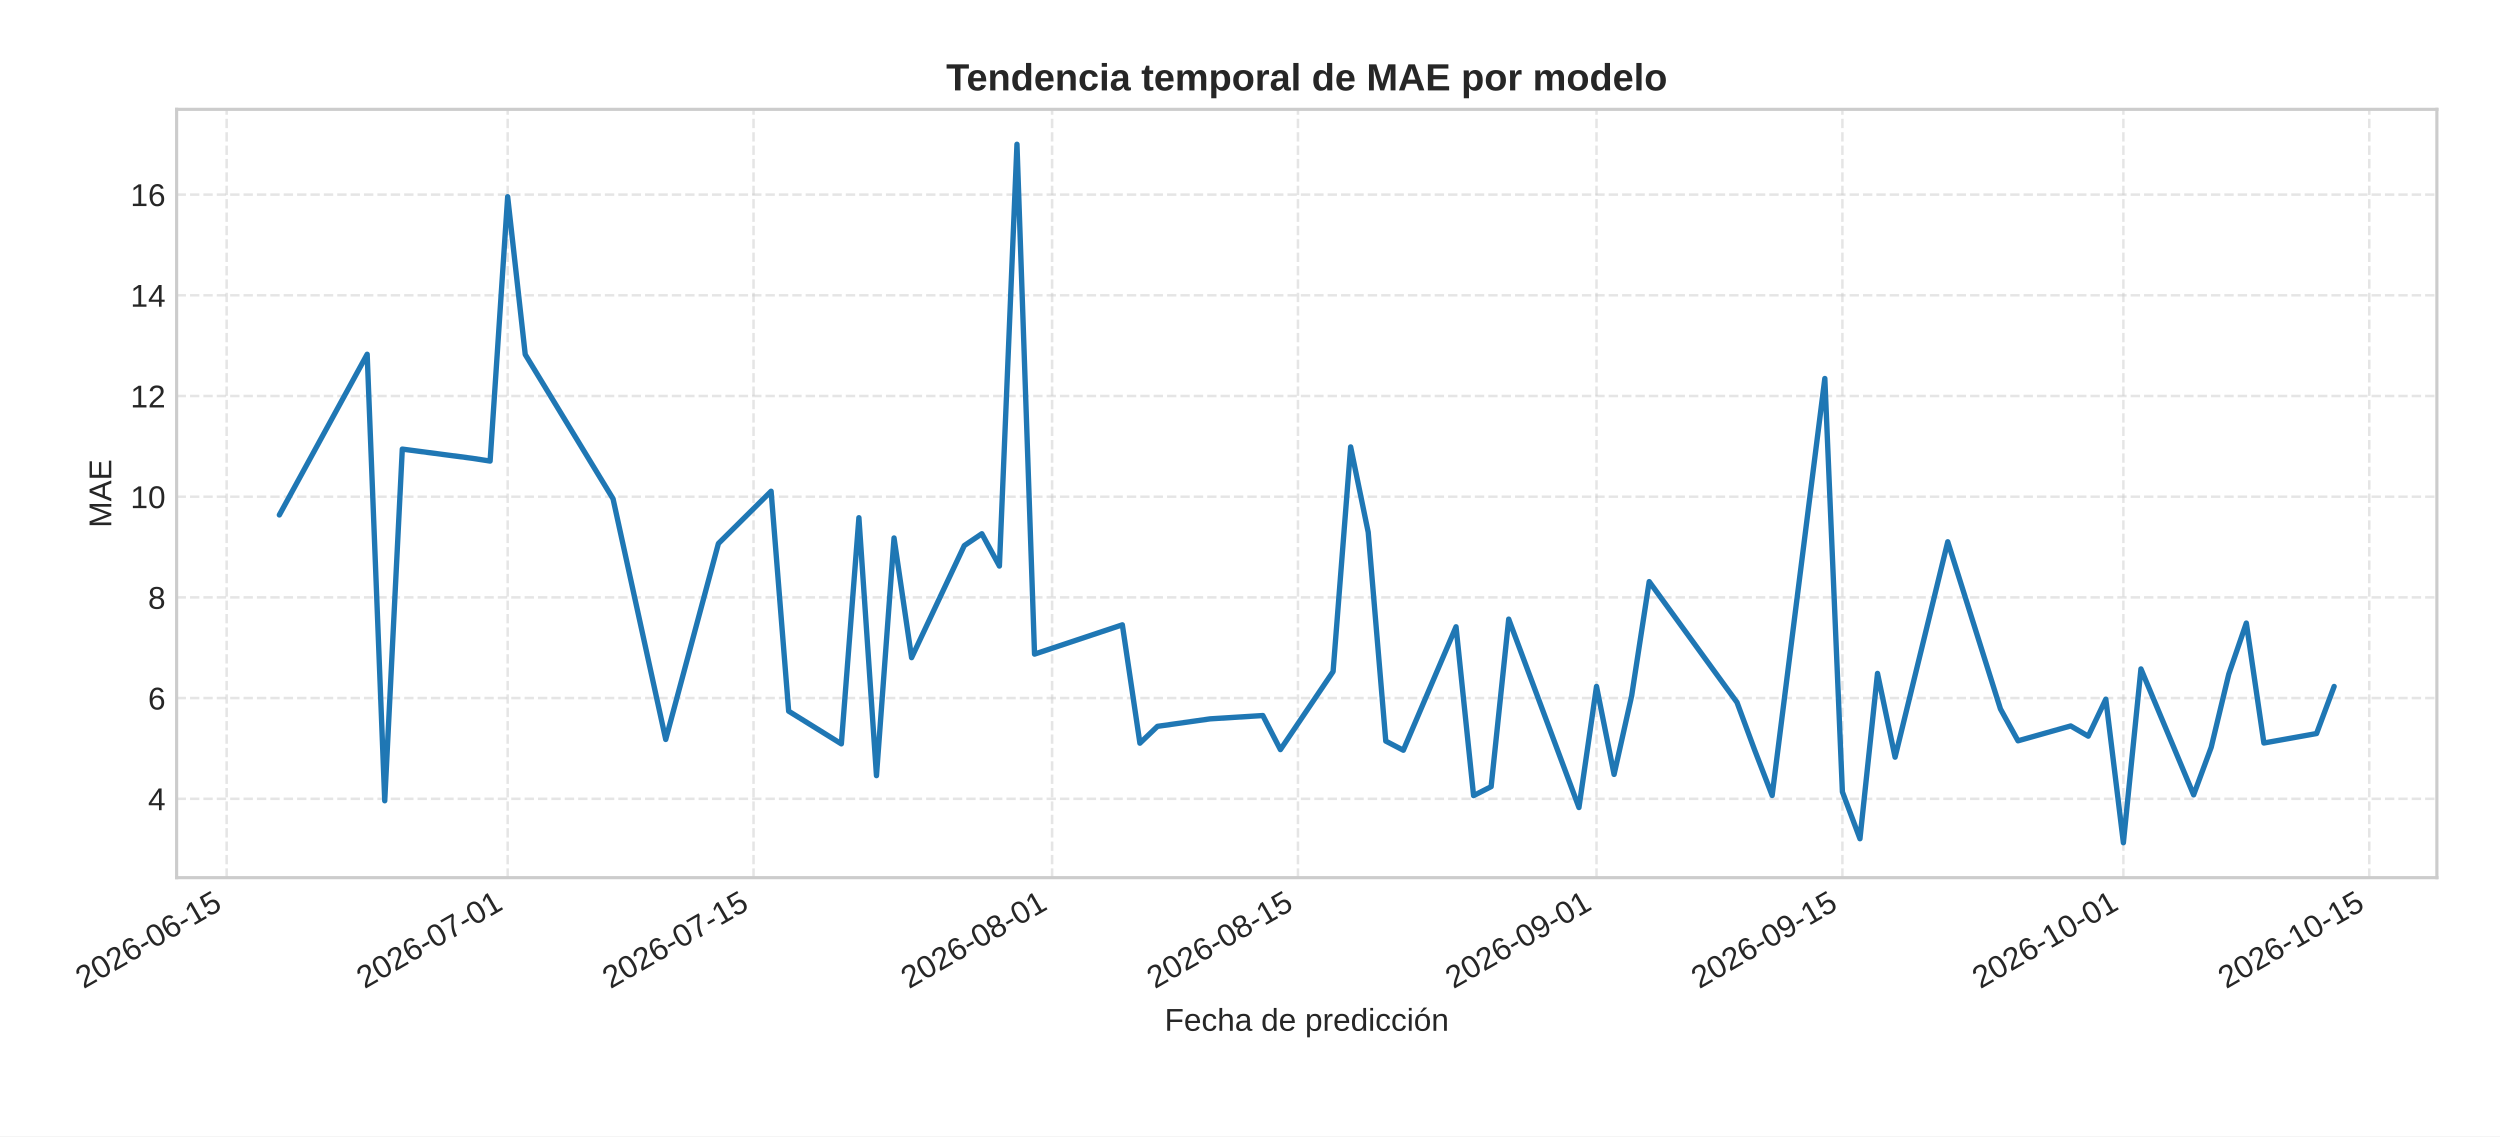
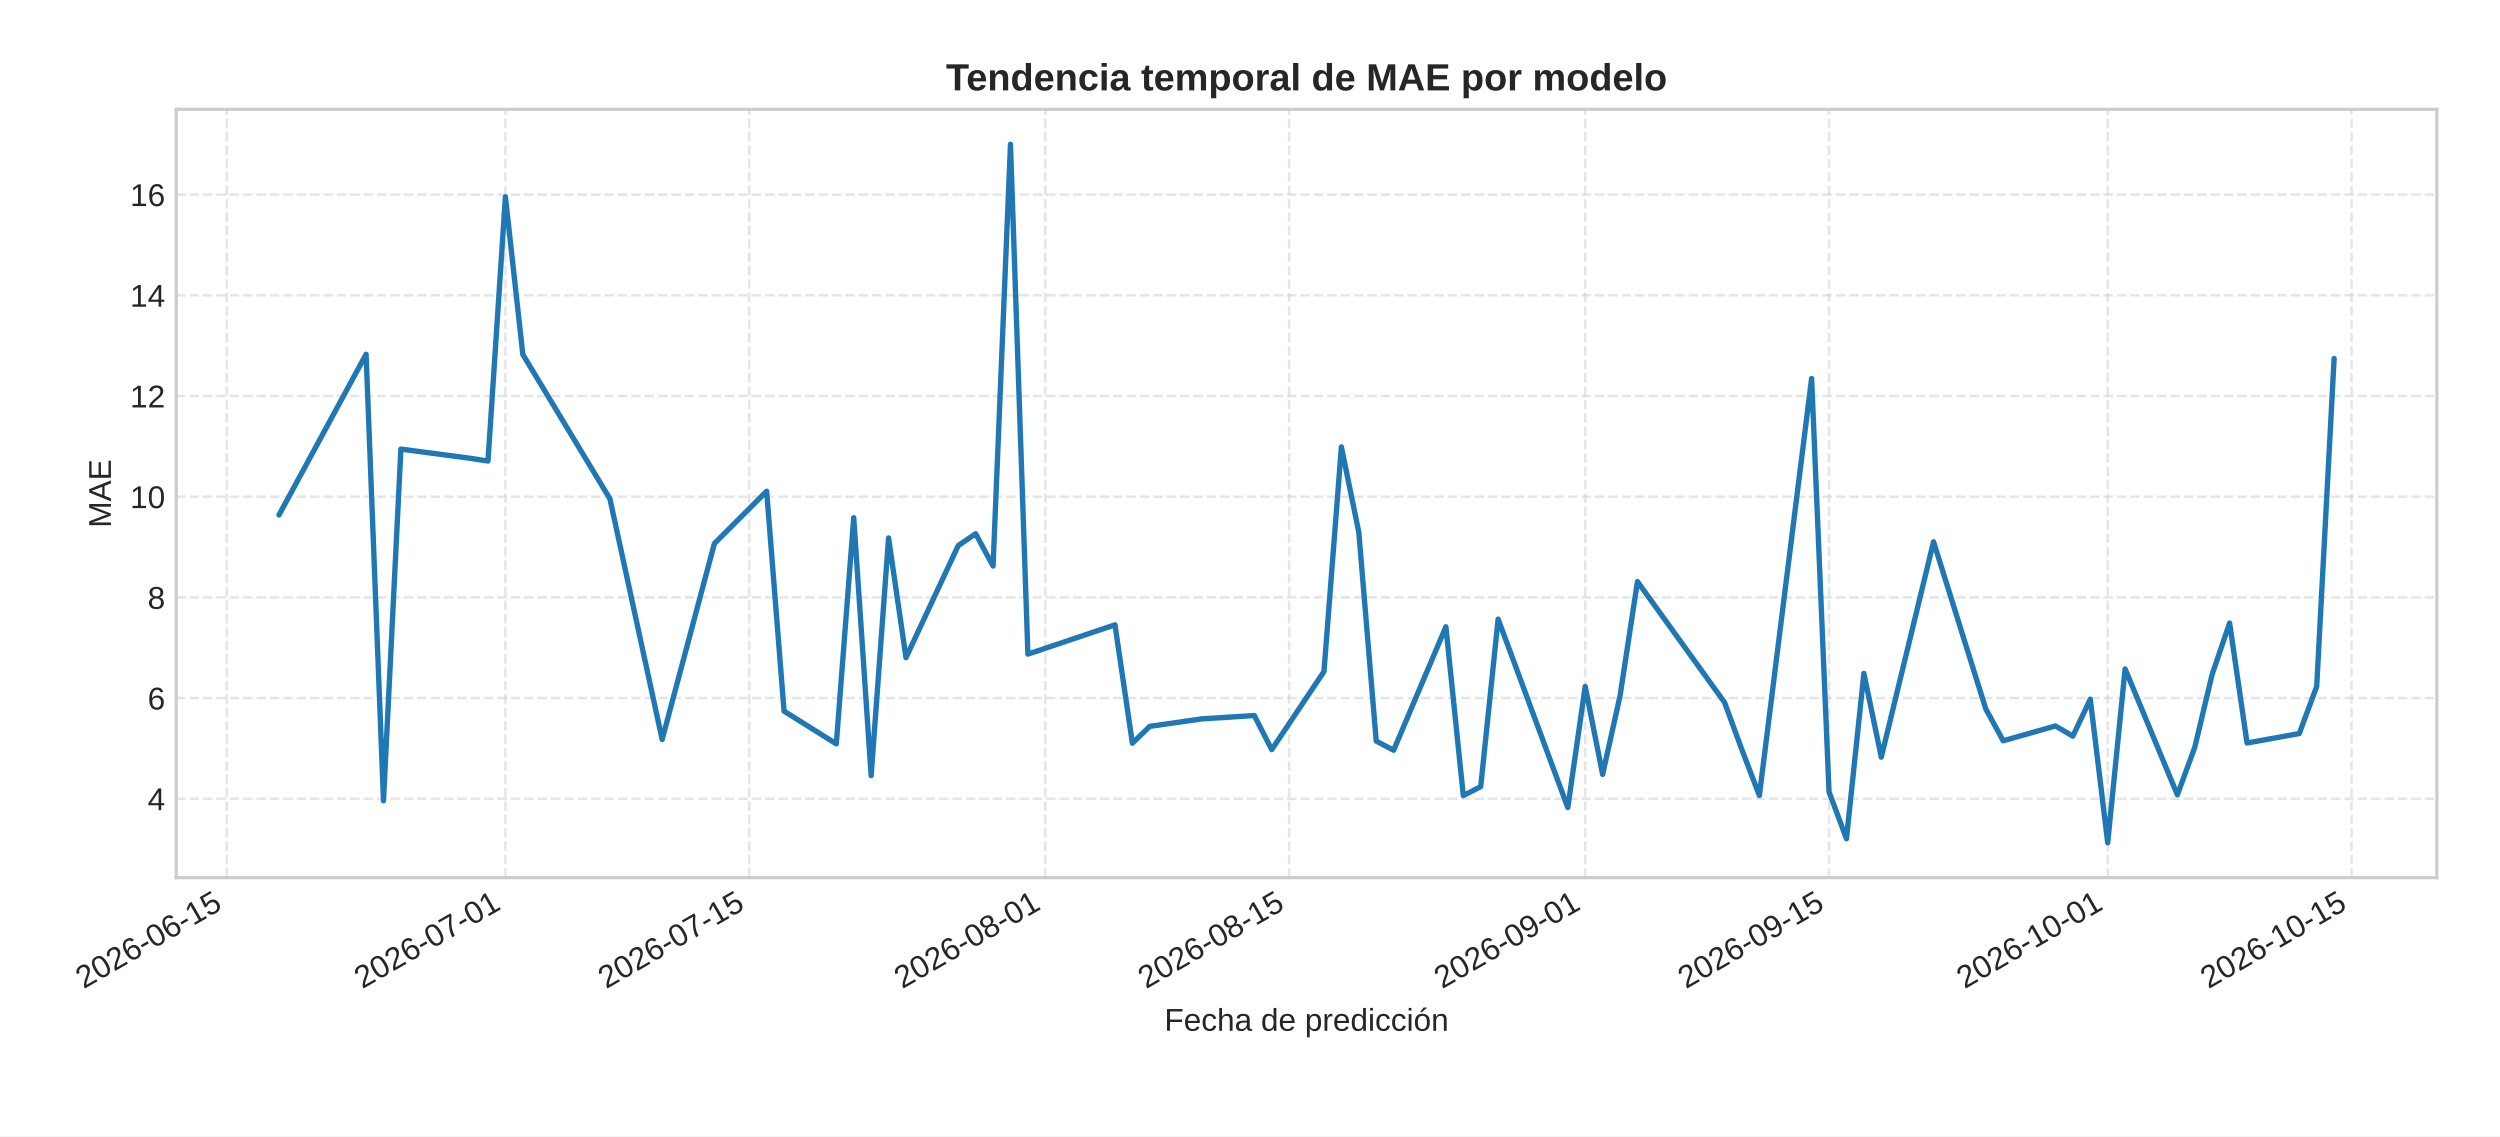
<svg xmlns="http://www.w3.org/2000/svg" xmlns:xlink="http://www.w3.org/1999/xlink" width="792pt" height="360pt" viewBox="0 0 792 360" version="1.1">
  <defs>
    <style type="text/css">*{stroke-linejoin: round; stroke-linecap: butt}</style>
  </defs>
  <g id="figure_1">
    <g id="patch_1">
      <path d="M 0 360  L 792 360  L 792 0  L 0 0  z " style="fill: #ffffff" />
    </g>
    <g id="axes_1">
      <g id="patch_2">
-         <path d="M 55.953 278.04  L 772 278.04  L 772 34.64  L 55.953 34.64  z " style="fill: #ffffff" />
+         <path d="M 55.831 278.04  L 772 278.04  L 772 34.64  L 55.831 34.64  z " style="fill: #ffffff" />
      </g>
      <g id="matplotlib.axis_1">
        <g id="xtick_1">
          <g id="line2d_1">
-             <path d="M 71.809 278.04  L 71.809 34.64  " clip-path="url(#pe3dc9330de)" style="fill: none; stroke-dasharray: 2.96,1.28; stroke-dashoffset: 0; stroke: #cccccc; stroke-opacity: 0.5; stroke-width: 0.8" />
+             <path d="M 71.832 278.04  L 71.832 34.64  " clip-path="url(#p8c91e09cae)" style="fill: none; stroke-dasharray: 2.96,1.28; stroke-dashoffset: 0; stroke: #cccccc; stroke-opacity: 0.5; stroke-width: 0.8" />
          </g>
          <g id="line2d_2" />
          <g id="text_1">
-             <g style="fill: #262626" transform="translate(26.47727 313.3894) rotate(-30) scale(0.1 -0.1)">
+             <g style="fill: #262626" transform="translate(26.50018 313.3894) rotate(-30) scale(0.1 -0.1)">
              <defs>
                <path id="LiberationSans-32" d="M 322 0  L 322 397  Q 481 763 711 1042  Q 941 1322 1194 1548  Q 1447 1775 1695 1969  Q 1944 2163 2144 2356  Q 2344 2550 2467 2762  Q 2591 2975 2591 3244  Q 2591 3606 2378 3806  Q 2166 4006 1788 4006  Q 1428 4006 1195 3811  Q 963 3616 922 3263  L 347 3316  Q 409 3844 795 4156  Q 1181 4469 1788 4469  Q 2453 4469 2811 4155  Q 3169 3841 3169 3263  Q 3169 3006 3051 2753  Q 2934 2500 2703 2247  Q 2472 1994 1819 1463  Q 1459 1169 1246 933  Q 1034 697 941 478  L 3238 478  L 3238 0  L 322 0  z " transform="scale(0.015625)" />
                <path id="LiberationSans-30" d="M 3309 2203  Q 3309 1100 2920 518  Q 2531 -63 1772 -63  Q 1013 -63 631 515  Q 250 1094 250 2203  Q 250 3338 620 3903  Q 991 4469 1791 4469  Q 2569 4469 2939 3897  Q 3309 3325 3309 2203  z M 2738 2203  Q 2738 3156 2517 3584  Q 2297 4013 1791 4013  Q 1272 4013 1045 3591  Q 819 3169 819 2203  Q 819 1266 1048 831  Q 1278 397 1778 397  Q 2275 397 2506 840  Q 2738 1284 2738 2203  z " transform="scale(0.015625)" />
                <path id="LiberationSans-36" d="M 3278 1441  Q 3278 744 2900 340  Q 2522 -63 1856 -63  Q 1113 -63 719 490  Q 325 1044 325 2100  Q 325 3244 734 3856  Q 1144 4469 1900 4469  Q 2897 4469 3156 3572  L 2619 3475  Q 2453 4013 1894 4013  Q 1413 4013 1148 3564  Q 884 3116 884 2266  Q 1038 2550 1316 2698  Q 1594 2847 1953 2847  Q 2563 2847 2920 2465  Q 3278 2084 3278 1441  z M 2706 1416  Q 2706 1894 2472 2153  Q 2238 2413 1819 2413  Q 1425 2413 1183 2183  Q 941 1953 941 1550  Q 941 1041 1192 716  Q 1444 391 1838 391  Q 2244 391 2475 664  Q 2706 938 2706 1416  z " transform="scale(0.015625)" />
                <path id="LiberationSans-2d" d="M 284 1450  L 284 1950  L 1847 1950  L 1847 1450  L 284 1450  z " transform="scale(0.015625)" />
                <path id="LiberationSans-31" d="M 488 0  L 488 478  L 1609 478  L 1609 3866  L 616 3156  L 616 3688  L 1656 4403  L 2175 4403  L 2175 478  L 3247 478  L 3247 0  L 488 0  z " transform="scale(0.015625)" />
                <path id="LiberationSans-35" d="M 3291 1434  Q 3291 738 2877 337  Q 2463 -63 1728 -63  Q 1113 -63 734 206  Q 356 475 256 984  L 825 1050  Q 1003 397 1741 397  Q 2194 397 2450 670  Q 2706 944 2706 1422  Q 2706 1838 2448 2094  Q 2191 2350 1753 2350  Q 1525 2350 1328 2278  Q 1131 2206 934 2034  L 384 2034  L 531 4403  L 3034 4403  L 3034 3925  L 1044 3925  L 959 2528  Q 1325 2809 1869 2809  Q 2519 2809 2905 2428  Q 3291 2047 3291 1434  z " transform="scale(0.015625)" />
              </defs>
              <use xlink:href="#LiberationSans-32" />
              <use xlink:href="#LiberationSans-30" x="55.615" />
              <use xlink:href="#LiberationSans-32" x="111.23" />
              <use xlink:href="#LiberationSans-36" x="166.846" />
              <use xlink:href="#LiberationSans-2d" x="222.461" />
              <use xlink:href="#LiberationSans-30" x="255.762" />
              <use xlink:href="#LiberationSans-36" x="311.377" />
              <use xlink:href="#LiberationSans-2d" x="366.992" />
              <use xlink:href="#LiberationSans-31" x="400.293" />
              <use xlink:href="#LiberationSans-35" x="455.908" />
            </g>
          </g>
        </g>
        <g id="xtick_2">
          <g id="line2d_3">
-             <path d="M 160.828 278.04  L 160.828 34.64  " clip-path="url(#pe3dc9330de)" style="fill: none; stroke-dasharray: 2.96,1.28; stroke-dashoffset: 0; stroke: #cccccc; stroke-opacity: 0.5; stroke-width: 0.8" />
+             <path d="M 160.112 278.04  L 160.112 34.64  " clip-path="url(#p8c91e09cae)" style="fill: none; stroke-dasharray: 2.96,1.28; stroke-dashoffset: 0; stroke: #cccccc; stroke-opacity: 0.5; stroke-width: 0.8" />
          </g>
          <g id="line2d_4" />
          <g id="text_2">
-             <g style="fill: #262626" transform="translate(115.4964 313.3894) rotate(-30) scale(0.1 -0.1)">
+             <g style="fill: #262626" transform="translate(114.7798 313.3894) rotate(-30) scale(0.1 -0.1)">
              <defs>
                <path id="LiberationSans-37" d="M 3238 3947  Q 2563 2916 2284 2331  Q 2006 1747 1867 1178  Q 1728 609 1728 0  L 1141 0  Q 1141 844 1498 1776  Q 1856 2709 2694 3925  L 328 3925  L 328 4403  L 3238 4403  L 3238 3947  z " transform="scale(0.015625)" />
              </defs>
              <use xlink:href="#LiberationSans-32" />
              <use xlink:href="#LiberationSans-30" x="55.615" />
              <use xlink:href="#LiberationSans-32" x="111.23" />
              <use xlink:href="#LiberationSans-36" x="166.846" />
              <use xlink:href="#LiberationSans-2d" x="222.461" />
              <use xlink:href="#LiberationSans-30" x="255.762" />
              <use xlink:href="#LiberationSans-37" x="311.377" />
              <use xlink:href="#LiberationSans-2d" x="366.992" />
              <use xlink:href="#LiberationSans-30" x="400.293" />
              <use xlink:href="#LiberationSans-31" x="455.908" />
            </g>
          </g>
        </g>
        <g id="xtick_3">
          <g id="line2d_5">
-             <path d="M 238.72 278.04  L 238.72 34.64  " clip-path="url(#pe3dc9330de)" style="fill: none; stroke-dasharray: 2.96,1.28; stroke-dashoffset: 0; stroke: #cccccc; stroke-opacity: 0.5; stroke-width: 0.8" />
+             <path d="M 237.356 278.04  L 237.356 34.64  " clip-path="url(#p8c91e09cae)" style="fill: none; stroke-dasharray: 2.96,1.28; stroke-dashoffset: 0; stroke: #cccccc; stroke-opacity: 0.5; stroke-width: 0.8" />
          </g>
          <g id="line2d_6" />
          <g id="text_3">
-             <g style="fill: #262626" transform="translate(193.3881 313.3894) rotate(-30) scale(0.1 -0.1)">
+             <g style="fill: #262626" transform="translate(192.0245 313.3894) rotate(-30) scale(0.1 -0.1)">
              <use xlink:href="#LiberationSans-32" />
              <use xlink:href="#LiberationSans-30" x="55.615" />
              <use xlink:href="#LiberationSans-32" x="111.23" />
              <use xlink:href="#LiberationSans-36" x="166.846" />
              <use xlink:href="#LiberationSans-2d" x="222.461" />
              <use xlink:href="#LiberationSans-30" x="255.762" />
              <use xlink:href="#LiberationSans-37" x="311.377" />
              <use xlink:href="#LiberationSans-2d" x="366.992" />
              <use xlink:href="#LiberationSans-31" x="400.293" />
              <use xlink:href="#LiberationSans-35" x="455.908" />
            </g>
          </g>
        </g>
        <g id="xtick_4">
          <g id="line2d_7">
-             <path d="M 333.303 278.04  L 333.303 34.64  " clip-path="url(#pe3dc9330de)" style="fill: none; stroke-dasharray: 2.96,1.28; stroke-dashoffset: 0; stroke: #cccccc; stroke-opacity: 0.5; stroke-width: 0.8" />
+             <path d="M 331.154 278.04  L 331.154 34.64  " clip-path="url(#p8c91e09cae)" style="fill: none; stroke-dasharray: 2.96,1.28; stroke-dashoffset: 0; stroke: #cccccc; stroke-opacity: 0.5; stroke-width: 0.8" />
          </g>
          <g id="line2d_8" />
          <g id="text_4">
-             <g style="fill: #262626" transform="translate(287.9708 313.3894) rotate(-30) scale(0.1 -0.1)">
+             <g style="fill: #262626" transform="translate(285.8216 313.3894) rotate(-30) scale(0.1 -0.1)">
              <defs>
                <path id="LiberationSans-38" d="M 3281 1228  Q 3281 619 2893 278  Q 2506 -63 1781 -63  Q 1075 -63 676 271  Q 278 606 278 1222  Q 278 1653 525 1947  Q 772 2241 1156 2303  L 1156 2316  Q 797 2400 589 2681  Q 381 2963 381 3341  Q 381 3844 757 4156  Q 1134 4469 1769 4469  Q 2419 4469 2795 4162  Q 3172 3856 3172 3334  Q 3172 2956 2962 2675  Q 2753 2394 2391 2322  L 2391 2309  Q 2813 2241 3047 1952  Q 3281 1663 3281 1228  z M 2588 3303  Q 2588 4050 1769 4050  Q 1372 4050 1164 3862  Q 956 3675 956 3303  Q 956 2925 1170 2726  Q 1384 2528 1775 2528  Q 2172 2528 2380 2711  Q 2588 2894 2588 3303  z M 2697 1281  Q 2697 1691 2453 1898  Q 2209 2106 1769 2106  Q 1341 2106 1100 1882  Q 859 1659 859 1269  Q 859 359 1788 359  Q 2247 359 2472 579  Q 2697 800 2697 1281  z " transform="scale(0.015625)" />
              </defs>
              <use xlink:href="#LiberationSans-32" />
              <use xlink:href="#LiberationSans-30" x="55.615" />
              <use xlink:href="#LiberationSans-32" x="111.23" />
              <use xlink:href="#LiberationSans-36" x="166.846" />
              <use xlink:href="#LiberationSans-2d" x="222.461" />
              <use xlink:href="#LiberationSans-30" x="255.762" />
              <use xlink:href="#LiberationSans-38" x="311.377" />
              <use xlink:href="#LiberationSans-2d" x="366.992" />
              <use xlink:href="#LiberationSans-30" x="400.293" />
              <use xlink:href="#LiberationSans-31" x="455.908" />
            </g>
          </g>
        </g>
        <g id="xtick_5">
          <g id="line2d_9">
-             <path d="M 411.195 278.04  L 411.195 34.64  " clip-path="url(#pe3dc9330de)" style="fill: none; stroke-dasharray: 2.96,1.28; stroke-dashoffset: 0; stroke: #cccccc; stroke-opacity: 0.5; stroke-width: 0.8" />
+             <path d="M 408.398 278.04  L 408.398 34.64  " clip-path="url(#p8c91e09cae)" style="fill: none; stroke-dasharray: 2.96,1.28; stroke-dashoffset: 0; stroke: #cccccc; stroke-opacity: 0.5; stroke-width: 0.8" />
          </g>
          <g id="line2d_10" />
          <g id="text_5">
-             <g style="fill: #262626" transform="translate(365.8625 313.3894) rotate(-30) scale(0.1 -0.1)">
+             <g style="fill: #262626" transform="translate(363.0663 313.3894) rotate(-30) scale(0.1 -0.1)">
              <use xlink:href="#LiberationSans-32" />
              <use xlink:href="#LiberationSans-30" x="55.615" />
              <use xlink:href="#LiberationSans-32" x="111.23" />
              <use xlink:href="#LiberationSans-36" x="166.846" />
              <use xlink:href="#LiberationSans-2d" x="222.461" />
              <use xlink:href="#LiberationSans-30" x="255.762" />
              <use xlink:href="#LiberationSans-38" x="311.377" />
              <use xlink:href="#LiberationSans-2d" x="366.992" />
              <use xlink:href="#LiberationSans-31" x="400.293" />
              <use xlink:href="#LiberationSans-35" x="455.908" />
            </g>
          </g>
        </g>
        <g id="xtick_6">
          <g id="line2d_11">
-             <path d="M 505.777 278.04  L 505.777 34.64  " clip-path="url(#pe3dc9330de)" style="fill: none; stroke-dasharray: 2.96,1.28; stroke-dashoffset: 0; stroke: #cccccc; stroke-opacity: 0.5; stroke-width: 0.8" />
+             <path d="M 502.195 278.04  L 502.195 34.64  " clip-path="url(#p8c91e09cae)" style="fill: none; stroke-dasharray: 2.96,1.28; stroke-dashoffset: 0; stroke: #cccccc; stroke-opacity: 0.5; stroke-width: 0.8" />
          </g>
          <g id="line2d_12" />
          <g id="text_6">
-             <g style="fill: #262626" transform="translate(460.4453 313.3894) rotate(-30) scale(0.1 -0.1)">
+             <g style="fill: #262626" transform="translate(456.8634 313.3894) rotate(-30) scale(0.1 -0.1)">
              <defs>
                <path id="LiberationSans-39" d="M 3256 2291  Q 3256 1156 2842 546  Q 2428 -63 1663 -63  Q 1147 -63 836 154  Q 525 372 391 856  L 928 941  Q 1097 391 1672 391  Q 2156 391 2422 841  Q 2688 1291 2700 2125  Q 2575 1844 2272 1673  Q 1969 1503 1606 1503  Q 1013 1503 656 1909  Q 300 2316 300 2988  Q 300 3678 687 4073  Q 1075 4469 1766 4469  Q 2500 4469 2878 3925  Q 3256 3381 3256 2291  z M 2644 2834  Q 2644 3366 2400 3689  Q 2156 4013 1747 4013  Q 1341 4013 1106 3736  Q 872 3459 872 2988  Q 872 2506 1106 2226  Q 1341 1947 1741 1947  Q 1984 1947 2193 2058  Q 2403 2169 2523 2372  Q 2644 2575 2644 2834  z " transform="scale(0.015625)" />
              </defs>
              <use xlink:href="#LiberationSans-32" />
              <use xlink:href="#LiberationSans-30" x="55.615" />
              <use xlink:href="#LiberationSans-32" x="111.23" />
              <use xlink:href="#LiberationSans-36" x="166.846" />
              <use xlink:href="#LiberationSans-2d" x="222.461" />
              <use xlink:href="#LiberationSans-30" x="255.762" />
              <use xlink:href="#LiberationSans-39" x="311.377" />
              <use xlink:href="#LiberationSans-2d" x="366.992" />
              <use xlink:href="#LiberationSans-30" x="400.293" />
              <use xlink:href="#LiberationSans-31" x="455.908" />
            </g>
          </g>
        </g>
        <g id="xtick_7">
          <g id="line2d_13">
-             <path d="M 583.669 278.04  L 583.669 34.64  " clip-path="url(#pe3dc9330de)" style="fill: none; stroke-dasharray: 2.96,1.28; stroke-dashoffset: 0; stroke: #cccccc; stroke-opacity: 0.5; stroke-width: 0.8" />
+             <path d="M 579.44 278.04  L 579.44 34.64  " clip-path="url(#p8c91e09cae)" style="fill: none; stroke-dasharray: 2.96,1.28; stroke-dashoffset: 0; stroke: #cccccc; stroke-opacity: 0.5; stroke-width: 0.8" />
          </g>
          <g id="line2d_14" />
          <g id="text_7">
-             <g style="fill: #262626" transform="translate(538.337 313.3894) rotate(-30) scale(0.1 -0.1)">
+             <g style="fill: #262626" transform="translate(534.1081 313.3894) rotate(-30) scale(0.1 -0.1)">
              <use xlink:href="#LiberationSans-32" />
              <use xlink:href="#LiberationSans-30" x="55.615" />
              <use xlink:href="#LiberationSans-32" x="111.23" />
              <use xlink:href="#LiberationSans-36" x="166.846" />
              <use xlink:href="#LiberationSans-2d" x="222.461" />
              <use xlink:href="#LiberationSans-30" x="255.762" />
              <use xlink:href="#LiberationSans-39" x="311.377" />
              <use xlink:href="#LiberationSans-2d" x="366.992" />
              <use xlink:href="#LiberationSans-31" x="400.293" />
              <use xlink:href="#LiberationSans-35" x="455.908" />
            </g>
          </g>
        </g>
        <g id="xtick_8">
          <g id="line2d_15">
-             <path d="M 672.688 278.04  L 672.688 34.64  " clip-path="url(#pe3dc9330de)" style="fill: none; stroke-dasharray: 2.96,1.28; stroke-dashoffset: 0; stroke: #cccccc; stroke-opacity: 0.5; stroke-width: 0.8" />
+             <path d="M 667.72 278.04  L 667.72 34.64  " clip-path="url(#p8c91e09cae)" style="fill: none; stroke-dasharray: 2.96,1.28; stroke-dashoffset: 0; stroke: #cccccc; stroke-opacity: 0.5; stroke-width: 0.8" />
          </g>
          <g id="line2d_16" />
          <g id="text_8">
-             <g style="fill: #262626" transform="translate(627.3561 313.3894) rotate(-30) scale(0.1 -0.1)">
+             <g style="fill: #262626" transform="translate(622.3877 313.3894) rotate(-30) scale(0.1 -0.1)">
              <use xlink:href="#LiberationSans-32" />
              <use xlink:href="#LiberationSans-30" x="55.615" />
              <use xlink:href="#LiberationSans-32" x="111.23" />
              <use xlink:href="#LiberationSans-36" x="166.846" />
              <use xlink:href="#LiberationSans-2d" x="222.461" />
              <use xlink:href="#LiberationSans-31" x="255.762" />
              <use xlink:href="#LiberationSans-30" x="311.377" />
              <use xlink:href="#LiberationSans-2d" x="366.992" />
              <use xlink:href="#LiberationSans-30" x="400.293" />
              <use xlink:href="#LiberationSans-31" x="455.908" />
            </g>
          </g>
        </g>
        <g id="xtick_9">
          <g id="line2d_17">
-             <path d="M 750.58 278.04  L 750.58 34.64  " clip-path="url(#pe3dc9330de)" style="fill: none; stroke-dasharray: 2.96,1.28; stroke-dashoffset: 0; stroke: #cccccc; stroke-opacity: 0.5; stroke-width: 0.8" />
+             <path d="M 744.964 278.04  L 744.964 34.64  " clip-path="url(#p8c91e09cae)" style="fill: none; stroke-dasharray: 2.96,1.28; stroke-dashoffset: 0; stroke: #cccccc; stroke-opacity: 0.5; stroke-width: 0.8" />
          </g>
          <g id="line2d_18" />
          <g id="text_9">
-             <g style="fill: #262626" transform="translate(705.2478 313.3894) rotate(-30) scale(0.1 -0.1)">
+             <g style="fill: #262626" transform="translate(699.6324 313.3894) rotate(-30) scale(0.1 -0.1)">
              <use xlink:href="#LiberationSans-32" />
              <use xlink:href="#LiberationSans-30" x="55.615" />
              <use xlink:href="#LiberationSans-32" x="111.23" />
              <use xlink:href="#LiberationSans-36" x="166.846" />
              <use xlink:href="#LiberationSans-2d" x="222.461" />
              <use xlink:href="#LiberationSans-31" x="255.762" />
              <use xlink:href="#LiberationSans-30" x="311.377" />
              <use xlink:href="#LiberationSans-2d" x="366.992" />
              <use xlink:href="#LiberationSans-31" x="400.293" />
              <use xlink:href="#LiberationSans-35" x="455.908" />
            </g>
          </g>
        </g>
        <g id="text_10">
-           <g style="fill: #262626" transform="translate(368.9529 326.5505) scale(0.1 -0.1)">
+           <g style="fill: #262626" transform="translate(368.8923 326.5505) scale(0.1 -0.1)">
            <defs>
              <path id="LiberationSans-46" d="M 1122 3916  L 1122 2278  L 3578 2278  L 3578 1784  L 1122 1784  L 1122 0  L 525 0  L 525 4403  L 3653 4403  L 3653 3916  L 1122 3916  z " transform="scale(0.015625)" />
              <path id="LiberationSans-65" d="M 863 1572  Q 863 991 1103 675  Q 1344 359 1806 359  Q 2172 359 2392 506  Q 2613 653 2691 878  L 3184 738  Q 2881 -63 1806 -63  Q 1056 -63 664 384  Q 272 831 272 1713  Q 272 2550 664 2997  Q 1056 3444 1784 3444  Q 3275 3444 3275 1647  L 3275 1572  L 863 1572  z M 2694 2003  Q 2647 2538 2422 2783  Q 2197 3028 1775 3028  Q 1366 3028 1127 2754  Q 888 2481 869 2003  L 2694 2003  z " transform="scale(0.015625)" />
              <path id="LiberationSans-63" d="M 859 1706  Q 859 1031 1071 706  Q 1284 381 1713 381  Q 2013 381 2214 543  Q 2416 706 2463 1044  L 3031 1006  Q 2966 519 2616 228  Q 2266 -63 1728 -63  Q 1019 -63 645 385  Q 272 834 272 1694  Q 272 2547 647 2995  Q 1022 3444 1722 3444  Q 2241 3444 2583 3175  Q 2925 2906 3013 2434  L 2434 2391  Q 2391 2672 2212 2837  Q 2034 3003 1706 3003  Q 1259 3003 1059 2706  Q 859 2409 859 1706  z " transform="scale(0.015625)" />
              <path id="LiberationSans-68" d="M 991 2803  Q 1172 3134 1426 3289  Q 1681 3444 2072 3444  Q 2622 3444 2883 3170  Q 3144 2897 3144 2253  L 3144 0  L 2578 0  L 2578 2144  Q 2578 2500 2512 2673  Q 2447 2847 2297 2928  Q 2147 3009 1881 3009  Q 1484 3009 1245 2734  Q 1006 2459 1006 1994  L 1006 0  L 444 0  L 444 4638  L 1006 4638  L 1006 3431  Q 1006 3241 995 3037  Q 984 2834 981 2803  L 991 2803  z " transform="scale(0.015625)" />
              <path id="LiberationSans-61" d="M 1294 -63  Q 784 -63 528 206  Q 272 475 272 944  Q 272 1469 617 1750  Q 963 2031 1731 2050  L 2491 2063  L 2491 2247  Q 2491 2659 2316 2837  Q 2141 3016 1766 3016  Q 1388 3016 1216 2887  Q 1044 2759 1009 2478  L 422 2531  Q 566 3444 1778 3444  Q 2416 3444 2737 3151  Q 3059 2859 3059 2306  L 3059 850  Q 3059 600 3125 473  Q 3191 347 3375 347  Q 3456 347 3559 369  L 3559 19  Q 3347 -31 3125 -31  Q 2813 -31 2670 133  Q 2528 297 2509 647  L 2491 647  Q 2275 259 1989 98  Q 1703 -63 1294 -63  z M 1422 359  Q 1731 359 1972 500  Q 2213 641 2352 886  Q 2491 1131 2491 1391  L 2491 1669  L 1875 1656  Q 1478 1650 1273 1575  Q 1069 1500 959 1344  Q 850 1188 850 934  Q 850 659 998 509  Q 1147 359 1422 359  z " transform="scale(0.015625)" />
              <path id="LiberationSans-20" transform="scale(0.015625)" />
              <path id="LiberationSans-64" d="M 2566 544  Q 2409 219 2151 78  Q 1894 -63 1513 -63  Q 872 -63 570 368  Q 269 800 269 1675  Q 269 3444 1513 3444  Q 1897 3444 2153 3303  Q 2409 3163 2566 2856  L 2572 2856  L 2566 3234  L 2566 4638  L 3128 4638  L 3128 697  Q 3128 169 3147 0  L 2609 0  Q 2600 50 2589 231  Q 2578 413 2578 544  L 2566 544  z M 859 1694  Q 859 984 1046 678  Q 1234 372 1656 372  Q 2134 372 2350 703  Q 2566 1034 2566 1731  Q 2566 2403 2350 2715  Q 2134 3028 1663 3028  Q 1238 3028 1048 2714  Q 859 2400 859 1694  z " transform="scale(0.015625)" />
              <path id="LiberationSans-70" d="M 3291 1706  Q 3291 -63 2047 -63  Q 1266 -63 997 525  L 981 525  Q 994 500 994 -6  L 994 -1328  L 431 -1328  L 431 2691  Q 431 3213 413 3381  L 956 3381  Q 959 3369 965 3292  Q 972 3216 980 3056  Q 988 2897 988 2838  L 1000 2838  Q 1150 3150 1397 3295  Q 1644 3441 2047 3441  Q 2672 3441 2981 3022  Q 3291 2603 3291 1706  z M 2700 1694  Q 2700 2400 2509 2703  Q 2319 3006 1903 3006  Q 1569 3006 1380 2865  Q 1191 2725 1092 2426  Q 994 2128 994 1650  Q 994 984 1206 668  Q 1419 353 1897 353  Q 2316 353 2508 661  Q 2700 969 2700 1694  z " transform="scale(0.015625)" />
              <path id="LiberationSans-72" d="M 444 0  L 444 2594  Q 444 2950 425 3381  L 956 3381  Q 981 2806 981 2691  L 994 2691  Q 1128 3125 1303 3284  Q 1478 3444 1797 3444  Q 1909 3444 2025 3413  L 2025 2897  Q 1913 2928 1725 2928  Q 1375 2928 1190 2626  Q 1006 2325 1006 1763  L 1006 0  L 444 0  z " transform="scale(0.015625)" />
              <path id="LiberationSans-69" d="M 428 4100  L 428 4638  L 991 4638  L 991 4100  L 428 4100  z M 428 0  L 428 3381  L 991 3381  L 991 0  L 428 0  z " transform="scale(0.015625)" />
              <path id="LiberationSans-f3" d="M 3291 1694  Q 3291 806 2900 371  Q 2509 -63 1766 -63  Q 1025 -63 647 389  Q 269 841 269 1694  Q 269 3444 1784 3444  Q 2559 3444 2925 3017  Q 3291 2591 3291 1694  z M 2700 1694  Q 2700 2394 2492 2711  Q 2284 3028 1794 3028  Q 1300 3028 1079 2704  Q 859 2381 859 1694  Q 859 1025 1076 689  Q 1294 353 1759 353  Q 2266 353 2483 678  Q 2700 1003 2700 1694  z M 1345 3753  L 1345 3816  L 2023 4713  L 2670 4713  L 2670 4622  L 1639 3753  L 1345 3753  z " transform="scale(0.015625)" />
              <path id="LiberationSans-6e" d="M 2578 0  L 2578 2144  Q 2578 2478 2512 2662  Q 2447 2847 2303 2928  Q 2159 3009 1881 3009  Q 1475 3009 1240 2731  Q 1006 2453 1006 1959  L 1006 0  L 444 0  L 444 2659  Q 444 3250 425 3381  L 956 3381  Q 959 3366 962 3297  Q 966 3228 970 3139  Q 975 3050 981 2803  L 991 2803  Q 1184 3153 1439 3298  Q 1694 3444 2072 3444  Q 2628 3444 2886 3167  Q 3144 2891 3144 2253  L 3144 0  L 2578 0  z " transform="scale(0.015625)" />
            </defs>
            <use xlink:href="#LiberationSans-46" />
            <use xlink:href="#LiberationSans-65" x="61.084" />
            <use xlink:href="#LiberationSans-63" x="116.699" />
            <use xlink:href="#LiberationSans-68" x="166.699" />
            <use xlink:href="#LiberationSans-61" x="222.314" />
            <use xlink:href="#LiberationSans-20" x="277.93" />
            <use xlink:href="#LiberationSans-64" x="305.713" />
            <use xlink:href="#LiberationSans-65" x="361.328" />
            <use xlink:href="#LiberationSans-20" x="416.943" />
            <use xlink:href="#LiberationSans-70" x="444.727" />
            <use xlink:href="#LiberationSans-72" x="500.342" />
            <use xlink:href="#LiberationSans-65" x="533.643" />
            <use xlink:href="#LiberationSans-64" x="589.258" />
            <use xlink:href="#LiberationSans-69" x="644.873" />
            <use xlink:href="#LiberationSans-63" x="667.09" />
            <use xlink:href="#LiberationSans-63" x="717.09" />
            <use xlink:href="#LiberationSans-69" x="767.09" />
            <use xlink:href="#LiberationSans-f3" x="789.307" />
            <use xlink:href="#LiberationSans-6e" x="844.922" />
          </g>
        </g>
      </g>
      <g id="matplotlib.axis_2">
        <g id="ytick_1">
          <g id="line2d_19">
-             <path d="M 55.953 253.052  L 772 253.052  " clip-path="url(#pe3dc9330de)" style="fill: none; stroke-dasharray: 2.96,1.28; stroke-dashoffset: 0; stroke: #cccccc; stroke-opacity: 0.5; stroke-width: 0.8" />
+             <path d="M 55.831 253.052  L 772 253.052  " clip-path="url(#p8c91e09cae)" style="fill: none; stroke-dasharray: 2.96,1.28; stroke-dashoffset: 0; stroke: #cccccc; stroke-opacity: 0.5; stroke-width: 0.8" />
          </g>
          <g id="line2d_20" />
          <g id="text_11">
-             <g style="fill: #262626" transform="translate(46.8918 256.6756) scale(0.1 -0.1)">
+             <g style="fill: #262626" transform="translate(46.77055 256.6756) scale(0.1 -0.1)">
              <defs>
                <path id="LiberationSans-34" d="M 2753 997  L 2753 0  L 2222 0  L 2222 997  L 147 997  L 147 1434  L 2163 4403  L 2753 4403  L 2753 1441  L 3372 1441  L 3372 997  L 2753 997  z M 2222 3769  Q 2216 3750 2134 3603  Q 2053 3456 2013 3397  L 884 1734  L 716 1503  L 666 1441  L 2222 1441  L 2222 3769  z " transform="scale(0.015625)" />
              </defs>
              <use xlink:href="#LiberationSans-34" />
            </g>
          </g>
        </g>
        <g id="ytick_2">
          <g id="line2d_21">
-             <path d="M 55.953 221.152  L 772 221.152  " clip-path="url(#pe3dc9330de)" style="fill: none; stroke-dasharray: 2.96,1.28; stroke-dashoffset: 0; stroke: #cccccc; stroke-opacity: 0.5; stroke-width: 0.8" />
+             <path d="M 55.831 221.152  L 772 221.152  " clip-path="url(#p8c91e09cae)" style="fill: none; stroke-dasharray: 2.96,1.28; stroke-dashoffset: 0; stroke: #cccccc; stroke-opacity: 0.5; stroke-width: 0.8" />
          </g>
          <g id="line2d_22" />
          <g id="text_12">
-             <g style="fill: #262626" transform="translate(46.8918 224.7758) scale(0.1 -0.1)">
+             <g style="fill: #262626" transform="translate(46.77055 224.7758) scale(0.1 -0.1)">
              <use xlink:href="#LiberationSans-36" />
            </g>
          </g>
        </g>
        <g id="ytick_3">
          <g id="line2d_23">
-             <path d="M 55.953 189.253  L 772 189.253  " clip-path="url(#pe3dc9330de)" style="fill: none; stroke-dasharray: 2.96,1.28; stroke-dashoffset: 0; stroke: #cccccc; stroke-opacity: 0.5; stroke-width: 0.8" />
+             <path d="M 55.831 189.253  L 772 189.253  " clip-path="url(#p8c91e09cae)" style="fill: none; stroke-dasharray: 2.96,1.28; stroke-dashoffset: 0; stroke: #cccccc; stroke-opacity: 0.5; stroke-width: 0.8" />
          </g>
          <g id="line2d_24" />
          <g id="text_13">
-             <g style="fill: #262626" transform="translate(46.8918 192.8761) scale(0.1 -0.1)">
+             <g style="fill: #262626" transform="translate(46.77055 192.8761) scale(0.1 -0.1)">
              <use xlink:href="#LiberationSans-38" />
            </g>
          </g>
        </g>
        <g id="ytick_4">
          <g id="line2d_25">
-             <path d="M 55.953 157.353  L 772 157.353  " clip-path="url(#pe3dc9330de)" style="fill: none; stroke-dasharray: 2.96,1.28; stroke-dashoffset: 0; stroke: #cccccc; stroke-opacity: 0.5; stroke-width: 0.8" />
+             <path d="M 55.831 157.353  L 772 157.353  " clip-path="url(#p8c91e09cae)" style="fill: none; stroke-dasharray: 2.96,1.28; stroke-dashoffset: 0; stroke: #cccccc; stroke-opacity: 0.5; stroke-width: 0.8" />
          </g>
          <g id="line2d_26" />
          <g id="text_14">
-             <g style="fill: #262626" transform="translate(41.33086 160.9763) scale(0.1 -0.1)">
+             <g style="fill: #262626" transform="translate(41.20961 160.9763) scale(0.1 -0.1)">
              <use xlink:href="#LiberationSans-31" />
              <use xlink:href="#LiberationSans-30" x="55.615" />
            </g>
          </g>
        </g>
        <g id="ytick_5">
          <g id="line2d_27">
-             <path d="M 55.953 125.453  L 772 125.453  " clip-path="url(#pe3dc9330de)" style="fill: none; stroke-dasharray: 2.96,1.28; stroke-dashoffset: 0; stroke: #cccccc; stroke-opacity: 0.5; stroke-width: 0.8" />
+             <path d="M 55.831 125.453  L 772 125.453  " clip-path="url(#p8c91e09cae)" style="fill: none; stroke-dasharray: 2.96,1.28; stroke-dashoffset: 0; stroke: #cccccc; stroke-opacity: 0.5; stroke-width: 0.8" />
          </g>
          <g id="line2d_28" />
          <g id="text_15">
-             <g style="fill: #262626" transform="translate(41.33086 129.0765) scale(0.1 -0.1)">
+             <g style="fill: #262626" transform="translate(41.20961 129.0765) scale(0.1 -0.1)">
              <use xlink:href="#LiberationSans-31" />
              <use xlink:href="#LiberationSans-32" x="55.615" />
            </g>
          </g>
        </g>
        <g id="ytick_6">
          <g id="line2d_29">
-             <path d="M 55.953 93.553  L 772 93.553  " clip-path="url(#pe3dc9330de)" style="fill: none; stroke-dasharray: 2.96,1.28; stroke-dashoffset: 0; stroke: #cccccc; stroke-opacity: 0.5; stroke-width: 0.8" />
+             <path d="M 55.831 93.553  L 772 93.553  " clip-path="url(#p8c91e09cae)" style="fill: none; stroke-dasharray: 2.96,1.28; stroke-dashoffset: 0; stroke: #cccccc; stroke-opacity: 0.5; stroke-width: 0.8" />
          </g>
          <g id="line2d_30" />
          <g id="text_16">
-             <g style="fill: #262626" transform="translate(41.33086 97.17673) scale(0.1 -0.1)">
+             <g style="fill: #262626" transform="translate(41.20961 97.17673) scale(0.1 -0.1)">
              <use xlink:href="#LiberationSans-31" />
              <use xlink:href="#LiberationSans-34" x="55.615" />
            </g>
          </g>
        </g>
        <g id="ytick_7">
          <g id="line2d_31">
-             <path d="M 55.953 61.654  L 772 61.654  " clip-path="url(#pe3dc9330de)" style="fill: none; stroke-dasharray: 2.96,1.28; stroke-dashoffset: 0; stroke: #cccccc; stroke-opacity: 0.5; stroke-width: 0.8" />
+             <path d="M 55.831 61.654  L 772 61.654  " clip-path="url(#p8c91e09cae)" style="fill: none; stroke-dasharray: 2.96,1.28; stroke-dashoffset: 0; stroke: #cccccc; stroke-opacity: 0.5; stroke-width: 0.8" />
          </g>
          <g id="line2d_32" />
          <g id="text_17">
-             <g style="fill: #262626" transform="translate(41.33086 65.27696) scale(0.1 -0.1)">
+             <g style="fill: #262626" transform="translate(41.20961 65.27696) scale(0.1 -0.1)">
              <use xlink:href="#LiberationSans-31" />
              <use xlink:href="#LiberationSans-36" x="55.615" />
            </g>
          </g>
        </g>
        <g id="text_18">
-           <g style="fill: #262626" transform="translate(35.25586 167.1752) rotate(-90) scale(0.1 -0.1)">
+           <g style="fill: #262626" transform="translate(35.13461 167.1752) rotate(-90) scale(0.1 -0.1)">
            <defs>
              <path id="LiberationSans-4d" d="M 4269 0  L 4269 2938  Q 4269 3425 4297 3875  Q 4144 3316 4022 3000  L 2884 0  L 2466 0  L 1313 3000  L 1138 3531  L 1034 3875  L 1044 3528  L 1056 2938  L 1056 0  L 525 0  L 525 4403  L 1309 4403  L 2481 1350  Q 2544 1166 2601 955  Q 2659 744 2678 650  Q 2703 775 2783 1029  Q 2863 1284 2891 1350  L 4041 4403  L 4806 4403  L 4806 0  L 4269 0  z " transform="scale(0.015625)" />
              <path id="LiberationSans-41" d="M 3647 0  L 3144 1288  L 1138 1288  L 631 0  L 13 0  L 1809 4403  L 2488 4403  L 4256 0  L 3647 0  z M 2141 3953  L 2113 3866  Q 2034 3606 1881 3200  L 1319 1753  L 2966 1753  L 2400 3206  Q 2313 3422 2225 3694  L 2141 3953  z " transform="scale(0.015625)" />
              <path id="LiberationSans-45" d="M 525 0  L 525 4403  L 3866 4403  L 3866 3916  L 1122 3916  L 1122 2503  L 3678 2503  L 3678 2022  L 1122 2022  L 1122 488  L 3994 488  L 3994 0  L 525 0  z " transform="scale(0.015625)" />
            </defs>
            <use xlink:href="#LiberationSans-4d" />
            <use xlink:href="#LiberationSans-41" x="83.301" />
            <use xlink:href="#LiberationSans-45" x="150" />
          </g>
        </g>
      </g>
      <g id="line2d_33">
-         <path d="M 88.5 163.132  L 116.319 112.231  L 121.882 253.68  L 127.446 142.275  L 149.701 145.204  L 155.265 146.066  L 160.828 62.329  L 166.392 112.294  L 194.211 158.017  L 210.902 234.258  L 227.593 172.186  L 244.284 155.63  L 249.847 225.294  L 266.539 235.656  L 272.102 164.015  L 277.666 245.721  L 283.23 170.432  L 288.793 208.345  L 305.484 172.846  L 311.048 169.087  L 316.612 179.321  L 322.175 45.704  L 327.739 207.223  L 355.558 197.945  L 361.121 235.438  L 366.685 230.106  L 383.376 227.734  L 400.067 226.682  L 405.631 237.48  L 422.322 212.752  L 427.886 141.584  L 433.449 168.613  L 439.013 234.776  L 444.577 237.674  L 461.268 198.565  L 466.831 252.055  L 472.395 249.203  L 477.959 196.138  L 500.214 255.822  L 505.777 217.468  L 511.341 245.332  L 516.905 220.456  L 522.468 184.255  L 550.287 222.524  L 555.851 237.565  L 561.414 252.01  L 578.105 119.913  L 583.669 250.856  L 589.233 265.711  L 594.796 213.337  L 600.36 239.867  L 617.051 171.633  L 633.742 224.592  L 639.306 234.689  L 655.997 229.978  L 661.561 233.216  L 667.124 221.503  L 672.688 266.976  L 678.252 211.917  L 694.943 251.808  L 700.507 236.751  L 706.07 213.582  L 711.634 197.387  L 717.198 235.385  L 733.889 232.386  L 739.452 217.473  " clip-path="url(#pe3dc9330de)" style="fill: none; stroke: #1f77b4; stroke-width: 1.7; stroke-linecap: round" />
+         <path d="M 88.385 163.132  L 115.972 112.231  L 121.489 253.68  L 127.007 142.275  L 149.077 145.204  L 154.594 146.066  L 160.112 62.329  L 165.629 112.294  L 193.217 158.017  L 209.769 234.258  L 226.322 172.186  L 242.874 155.63  L 248.391 225.294  L 264.944 235.656  L 270.461 164.015  L 275.979 245.721  L 281.496 170.432  L 287.014 208.345  L 303.566 172.846  L 309.084 169.087  L 314.601 179.321  L 320.119 45.704  L 325.636 207.223  L 353.223 197.945  L 358.741 235.438  L 364.258 230.106  L 380.811 227.734  L 397.363 226.682  L 402.881 237.48  L 419.433 212.752  L 424.951 141.584  L 430.468 168.613  L 435.986 234.776  L 441.503 237.674  L 458.056 198.565  L 463.573 252.055  L 469.091 249.203  L 474.608 196.138  L 496.678 255.822  L 502.195 217.468  L 507.713 245.332  L 513.23 220.456  L 518.748 184.255  L 546.335 222.524  L 551.853 237.565  L 557.37 252.01  L 573.923 119.913  L 579.44 250.856  L 584.958 265.711  L 590.475 213.337  L 595.992 239.867  L 612.545 171.633  L 629.097 224.592  L 634.615 234.689  L 651.167 229.978  L 656.685 233.216  L 662.202 221.503  L 667.72 266.976  L 673.237 211.917  L 689.79 251.808  L 695.307 236.751  L 700.825 213.582  L 706.342 197.387  L 711.86 235.385  L 728.412 232.386  L 733.929 217.473  L 739.447 113.592  " clip-path="url(#p8c91e09cae)" style="fill: none; stroke: #1f77b4; stroke-width: 1.7; stroke-linecap: round" />
      </g>
      <g id="patch_3">
-         <path d="M 55.953 278.04  L 55.953 34.64  " style="fill: none; stroke: #cccccc; stroke-linejoin: miter; stroke-linecap: square" />
+         <path d="M 55.831 278.04  L 55.831 34.64  " style="fill: none; stroke: #cccccc; stroke-linejoin: miter; stroke-linecap: square" />
      </g>
      <g id="patch_4">
        <path d="M 772 278.04  L 772 34.64  " style="fill: none; stroke: #cccccc; stroke-linejoin: miter; stroke-linecap: square" />
      </g>
      <g id="patch_5">
-         <path d="M 55.953 278.04  L 772 278.04  " style="fill: none; stroke: #cccccc; stroke-linejoin: miter; stroke-linecap: square" />
+         <path d="M 55.831 278.04  L 772 278.04  " style="fill: none; stroke: #cccccc; stroke-linejoin: miter; stroke-linecap: square" />
      </g>
      <g id="patch_6">
-         <path d="M 55.953 34.64  L 772 34.64  " style="fill: none; stroke: #cccccc; stroke-linejoin: miter; stroke-linecap: square" />
+         <path d="M 55.831 34.64  L 772 34.64  " style="fill: none; stroke: #cccccc; stroke-linejoin: miter; stroke-linecap: square" />
      </g>
      <g id="text_19">
-         <g style="fill: #262626" transform="translate(299.7429 28.64) scale(0.12 -0.12)">
+         <g style="fill: #262626" transform="translate(299.6823 28.64) scale(0.12 -0.12)">
          <defs>
            <path id="LiberationSans-Bold-54" d="M 2416 3691  L 2416 0  L 1494 0  L 1494 3691  L 72 3691  L 72 4403  L 3841 4403  L 3841 3691  L 2416 3691  z " transform="scale(0.015625)" />
            <path id="LiberationSans-Bold-65" d="M 1831 -63  Q 1069 -63 659 389  Q 250 841 250 1706  Q 250 2544 665 2994  Q 1081 3444 1844 3444  Q 2572 3444 2956 2961  Q 3341 2478 3341 1547  L 3341 1522  L 1172 1522  Q 1172 1028 1355 776  Q 1538 525 1875 525  Q 2341 525 2463 928  L 3291 856  Q 2931 -63 1831 -63  z M 1831 2891  Q 1522 2891 1355 2675  Q 1188 2459 1178 2072  L 2491 2072  Q 2466 2481 2294 2686  Q 2122 2891 1831 2891  z " transform="scale(0.015625)" />
            <path id="LiberationSans-Bold-6e" d="M 2638 0  L 2638 1897  Q 2638 2788 2034 2788  Q 1716 2788 1520 2514  Q 1325 2241 1325 1813  L 1325 0  L 447 0  L 447 2625  Q 447 2897 439 3070  Q 431 3244 422 3381  L 1259 3381  Q 1269 3322 1284 3064  Q 1300 2806 1300 2709  L 1313 2709  Q 1491 3097 1759 3272  Q 2028 3447 2400 3447  Q 2938 3447 3225 3115  Q 3513 2784 3513 2147  L 3513 0  L 2638 0  z " transform="scale(0.015625)" />
            <path id="LiberationSans-Bold-64" d="M 2638 0  Q 2625 47 2608 236  Q 2591 425 2591 550  L 2578 550  Q 2294 -63 1497 -63  Q 906 -63 584 398  Q 263 859 263 1688  Q 263 2528 602 2986  Q 941 3444 1563 3444  Q 1922 3444 2183 3294  Q 2444 3144 2584 2847  L 2591 2847  L 2584 3403  L 2584 4638  L 3463 4638  L 3463 738  Q 3463 425 3488 0  L 2638 0  z M 2597 1709  Q 2597 2256 2414 2551  Q 2231 2847 1875 2847  Q 1522 2847 1350 2561  Q 1178 2275 1178 1688  Q 1178 538 1869 538  Q 2216 538 2406 842  Q 2597 1147 2597 1709  z " transform="scale(0.015625)" />
            <path id="LiberationSans-Bold-63" d="M 1856 -63  Q 1088 -63 669 395  Q 250 853 250 1672  Q 250 2509 672 2976  Q 1094 3444 1869 3444  Q 2466 3444 2856 3144  Q 3247 2844 3347 2316  L 2463 2272  Q 2425 2531 2275 2686  Q 2125 2841 1850 2841  Q 1172 2841 1172 1706  Q 1172 538 1863 538  Q 2113 538 2281 695  Q 2450 853 2491 1166  L 3372 1125  Q 3325 778 3123 506  Q 2922 234 2594 85  Q 2266 -63 1856 -63  z " transform="scale(0.015625)" />
            <path id="LiberationSans-Bold-69" d="M 447 3991  L 447 4638  L 1325 4638  L 1325 3991  L 447 3991  z M 447 0  L 447 3381  L 1325 3381  L 1325 0  L 447 0  z " transform="scale(0.015625)" />
            <path id="LiberationSans-Bold-61" d="M 1228 -63  Q 738 -63 463 204  Q 188 472 188 956  Q 188 1481 530 1756  Q 872 2031 1522 2038  L 2250 2050  L 2250 2222  Q 2250 2553 2134 2714  Q 2019 2875 1756 2875  Q 1513 2875 1398 2764  Q 1284 2653 1256 2397  L 341 2441  Q 425 2934 792 3189  Q 1159 3444 1794 3444  Q 2434 3444 2781 3128  Q 3128 2813 3128 2231  L 3128 1000  Q 3128 716 3192 608  Q 3256 500 3406 500  Q 3506 500 3600 519  L 3600 44  Q 3522 25 3459 9  Q 3397 -6 3334 -15  Q 3272 -25 3201 -31  Q 3131 -38 3038 -38  Q 2706 -38 2548 125  Q 2391 288 2359 603  L 2341 603  Q 1972 -63 1228 -63  z M 2250 1566  L 1800 1559  Q 1494 1547 1366 1492  Q 1238 1438 1170 1325  Q 1103 1213 1103 1025  Q 1103 784 1214 667  Q 1325 550 1509 550  Q 1716 550 1886 662  Q 2056 775 2153 973  Q 2250 1172 2250 1394  L 2250 1566  z " transform="scale(0.015625)" />
            <path id="LiberationSans-Bold-20" transform="scale(0.015625)" />
            <path id="LiberationSans-Bold-74" d="M 1313 -56  Q 925 -56 715 155  Q 506 366 506 794  L 506 2788  L 78 2788  L 78 3381  L 550 3381  L 825 4175  L 1375 4175  L 1375 3381  L 2016 3381  L 2016 2788  L 1375 2788  L 1375 1031  Q 1375 784 1469 667  Q 1563 550 1759 550  Q 1863 550 2053 594  L 2053 50  Q 1728 -56 1313 -56  z " transform="scale(0.015625)" />
            <path id="LiberationSans-Bold-6d" d="M 2438 0  L 2438 1897  Q 2438 2788 1925 2788  Q 1659 2788 1492 2516  Q 1325 2244 1325 1813  L 1325 0  L 447 0  L 447 2625  Q 447 2897 439 3070  Q 431 3244 422 3381  L 1259 3381  Q 1269 3322 1284 3064  Q 1300 2806 1300 2709  L 1313 2709  Q 1475 3097 1717 3272  Q 1959 3447 2297 3447  Q 3072 3447 3238 2709  L 3256 2709  Q 3428 3103 3668 3275  Q 3909 3447 4281 3447  Q 4775 3447 5034 3111  Q 5294 2775 5294 2147  L 5294 0  L 4422 0  L 4422 1897  Q 4422 2788 3909 2788  Q 3653 2788 3489 2539  Q 3325 2291 3309 1853  L 3309 0  L 2438 0  z " transform="scale(0.015625)" />
            <path id="LiberationSans-Bold-70" d="M 3647 1706  Q 3647 859 3308 398  Q 2969 -63 2350 -63  Q 1994 -63 1730 92  Q 1466 247 1325 538  L 1306 538  Q 1325 444 1325 -31  L 1325 -1328  L 447 -1328  L 447 2603  Q 447 3081 422 3381  L 1275 3381  Q 1291 3325 1302 3159  Q 1313 2994 1313 2831  L 1325 2831  Q 1622 3453 2406 3453  Q 2997 3453 3322 2998  Q 3647 2544 3647 1706  z M 2731 1706  Q 2731 2844 2034 2844  Q 1684 2844 1498 2537  Q 1313 2231 1313 1681  Q 1313 1134 1498 836  Q 1684 538 2028 538  Q 2731 538 2731 1706  z " transform="scale(0.015625)" />
            <path id="LiberationSans-Bold-6f" d="M 3659 1694  Q 3659 872 3203 404  Q 2747 -63 1941 -63  Q 1150 -63 700 406  Q 250 875 250 1694  Q 250 2509 700 2976  Q 1150 3444 1959 3444  Q 2788 3444 3223 2992  Q 3659 2541 3659 1694  z M 2741 1694  Q 2741 2297 2544 2569  Q 2347 2841 1972 2841  Q 1172 2841 1172 1694  Q 1172 1128 1367 833  Q 1563 538 1931 538  Q 2741 538 2741 1694  z " transform="scale(0.015625)" />
            <path id="LiberationSans-Bold-72" d="M 447 0  L 447 2588  Q 447 2866 439 3052  Q 431 3238 422 3381  L 1259 3381  Q 1269 3325 1284 3039  Q 1300 2753 1300 2659  L 1313 2659  Q 1441 3016 1541 3161  Q 1641 3306 1778 3376  Q 1916 3447 2122 3447  Q 2291 3447 2394 3400  L 2394 2666  Q 2181 2713 2019 2713  Q 1691 2713 1508 2447  Q 1325 2181 1325 1659  L 1325 0  L 447 0  z " transform="scale(0.015625)" />
            <path id="LiberationSans-Bold-6c" d="M 447 0  L 447 4638  L 1325 4638  L 1325 0  L 447 0  z " transform="scale(0.015625)" />
            <path id="LiberationSans-Bold-4d" d="M 4084 0  L 4084 2669  Q 4084 2759 4086 2850  Q 4088 2941 4116 3628  Q 3894 2788 3788 2456  L 2994 0  L 2338 0  L 1544 2456  L 1209 3628  Q 1247 2903 1247 2669  L 1247 0  L 428 0  L 428 4403  L 1663 4403  L 2450 1941  L 2519 1703  L 2669 1113  L 2866 1819  L 3675 4403  L 4903 4403  L 4903 0  L 4084 0  z " transform="scale(0.015625)" />
            <path id="LiberationSans-Bold-41" d="M 3541 0  L 3150 1125  L 1472 1125  L 1081 0  L 159 0  L 1766 4403  L 2853 4403  L 4453 0  L 3541 0  z M 2309 3725  L 2291 3656  Q 2259 3544 2215 3400  Q 2172 3256 1678 1819  L 2944 1819  L 2509 3084  L 2375 3509  L 2309 3725  z " transform="scale(0.015625)" />
            <path id="LiberationSans-Bold-45" d="M 428 0  L 428 4403  L 3891 4403  L 3891 3691  L 1350 3691  L 1350 2584  L 3700 2584  L 3700 1872  L 1350 1872  L 1350 713  L 4019 713  L 4019 0  L 428 0  z " transform="scale(0.015625)" />
          </defs>
          <use xlink:href="#LiberationSans-Bold-54" />
          <use xlink:href="#LiberationSans-Bold-65" x="53.709" />
          <use xlink:href="#LiberationSans-Bold-6e" x="109.324" />
          <use xlink:href="#LiberationSans-Bold-64" x="170.408" />
          <use xlink:href="#LiberationSans-Bold-65" x="231.492" />
          <use xlink:href="#LiberationSans-Bold-6e" x="287.107" />
          <use xlink:href="#LiberationSans-Bold-63" x="348.191" />
          <use xlink:href="#LiberationSans-Bold-69" x="403.807" />
          <use xlink:href="#LiberationSans-Bold-61" x="431.59" />
          <use xlink:href="#LiberationSans-Bold-20" x="487.205" />
          <use xlink:href="#LiberationSans-Bold-74" x="514.988" />
          <use xlink:href="#LiberationSans-Bold-65" x="548.289" />
          <use xlink:href="#LiberationSans-Bold-6d" x="603.904" />
          <use xlink:href="#LiberationSans-Bold-70" x="692.82" />
          <use xlink:href="#LiberationSans-Bold-6f" x="753.904" />
          <use xlink:href="#LiberationSans-Bold-72" x="814.988" />
          <use xlink:href="#LiberationSans-Bold-61" x="853.904" />
          <use xlink:href="#LiberationSans-Bold-6c" x="909.52" />
          <use xlink:href="#LiberationSans-Bold-20" x="937.303" />
          <use xlink:href="#LiberationSans-Bold-64" x="965.086" />
          <use xlink:href="#LiberationSans-Bold-65" x="1026.17" />
          <use xlink:href="#LiberationSans-Bold-20" x="1081.785" />
          <use xlink:href="#LiberationSans-Bold-4d" x="1109.568" />
          <use xlink:href="#LiberationSans-Bold-41" x="1192.869" />
          <use xlink:href="#LiberationSans-Bold-45" x="1265.086" />
          <use xlink:href="#LiberationSans-Bold-20" x="1331.785" />
          <use xlink:href="#LiberationSans-Bold-70" x="1359.568" />
          <use xlink:href="#LiberationSans-Bold-6f" x="1420.652" />
          <use xlink:href="#LiberationSans-Bold-72" x="1481.736" />
          <use xlink:href="#LiberationSans-Bold-20" x="1520.652" />
          <use xlink:href="#LiberationSans-Bold-6d" x="1548.436" />
          <use xlink:href="#LiberationSans-Bold-6f" x="1637.352" />
          <use xlink:href="#LiberationSans-Bold-64" x="1698.436" />
          <use xlink:href="#LiberationSans-Bold-65" x="1759.52" />
          <use xlink:href="#LiberationSans-Bold-6c" x="1815.135" />
          <use xlink:href="#LiberationSans-Bold-6f" x="1842.918" />
        </g>
      </g>
      <g id="legend_1" />
    </g>
  </g>
  <defs>
-     <clipPath id="pe3dc9330de">
-       <rect x="55.953" y="34.64" width="716.047" height="243.4" />
+     <clipPath id="p8c91e09cae">
+       <rect x="55.831" y="34.64" width="716.169" height="243.4" />
    </clipPath>
  </defs>
</svg>
